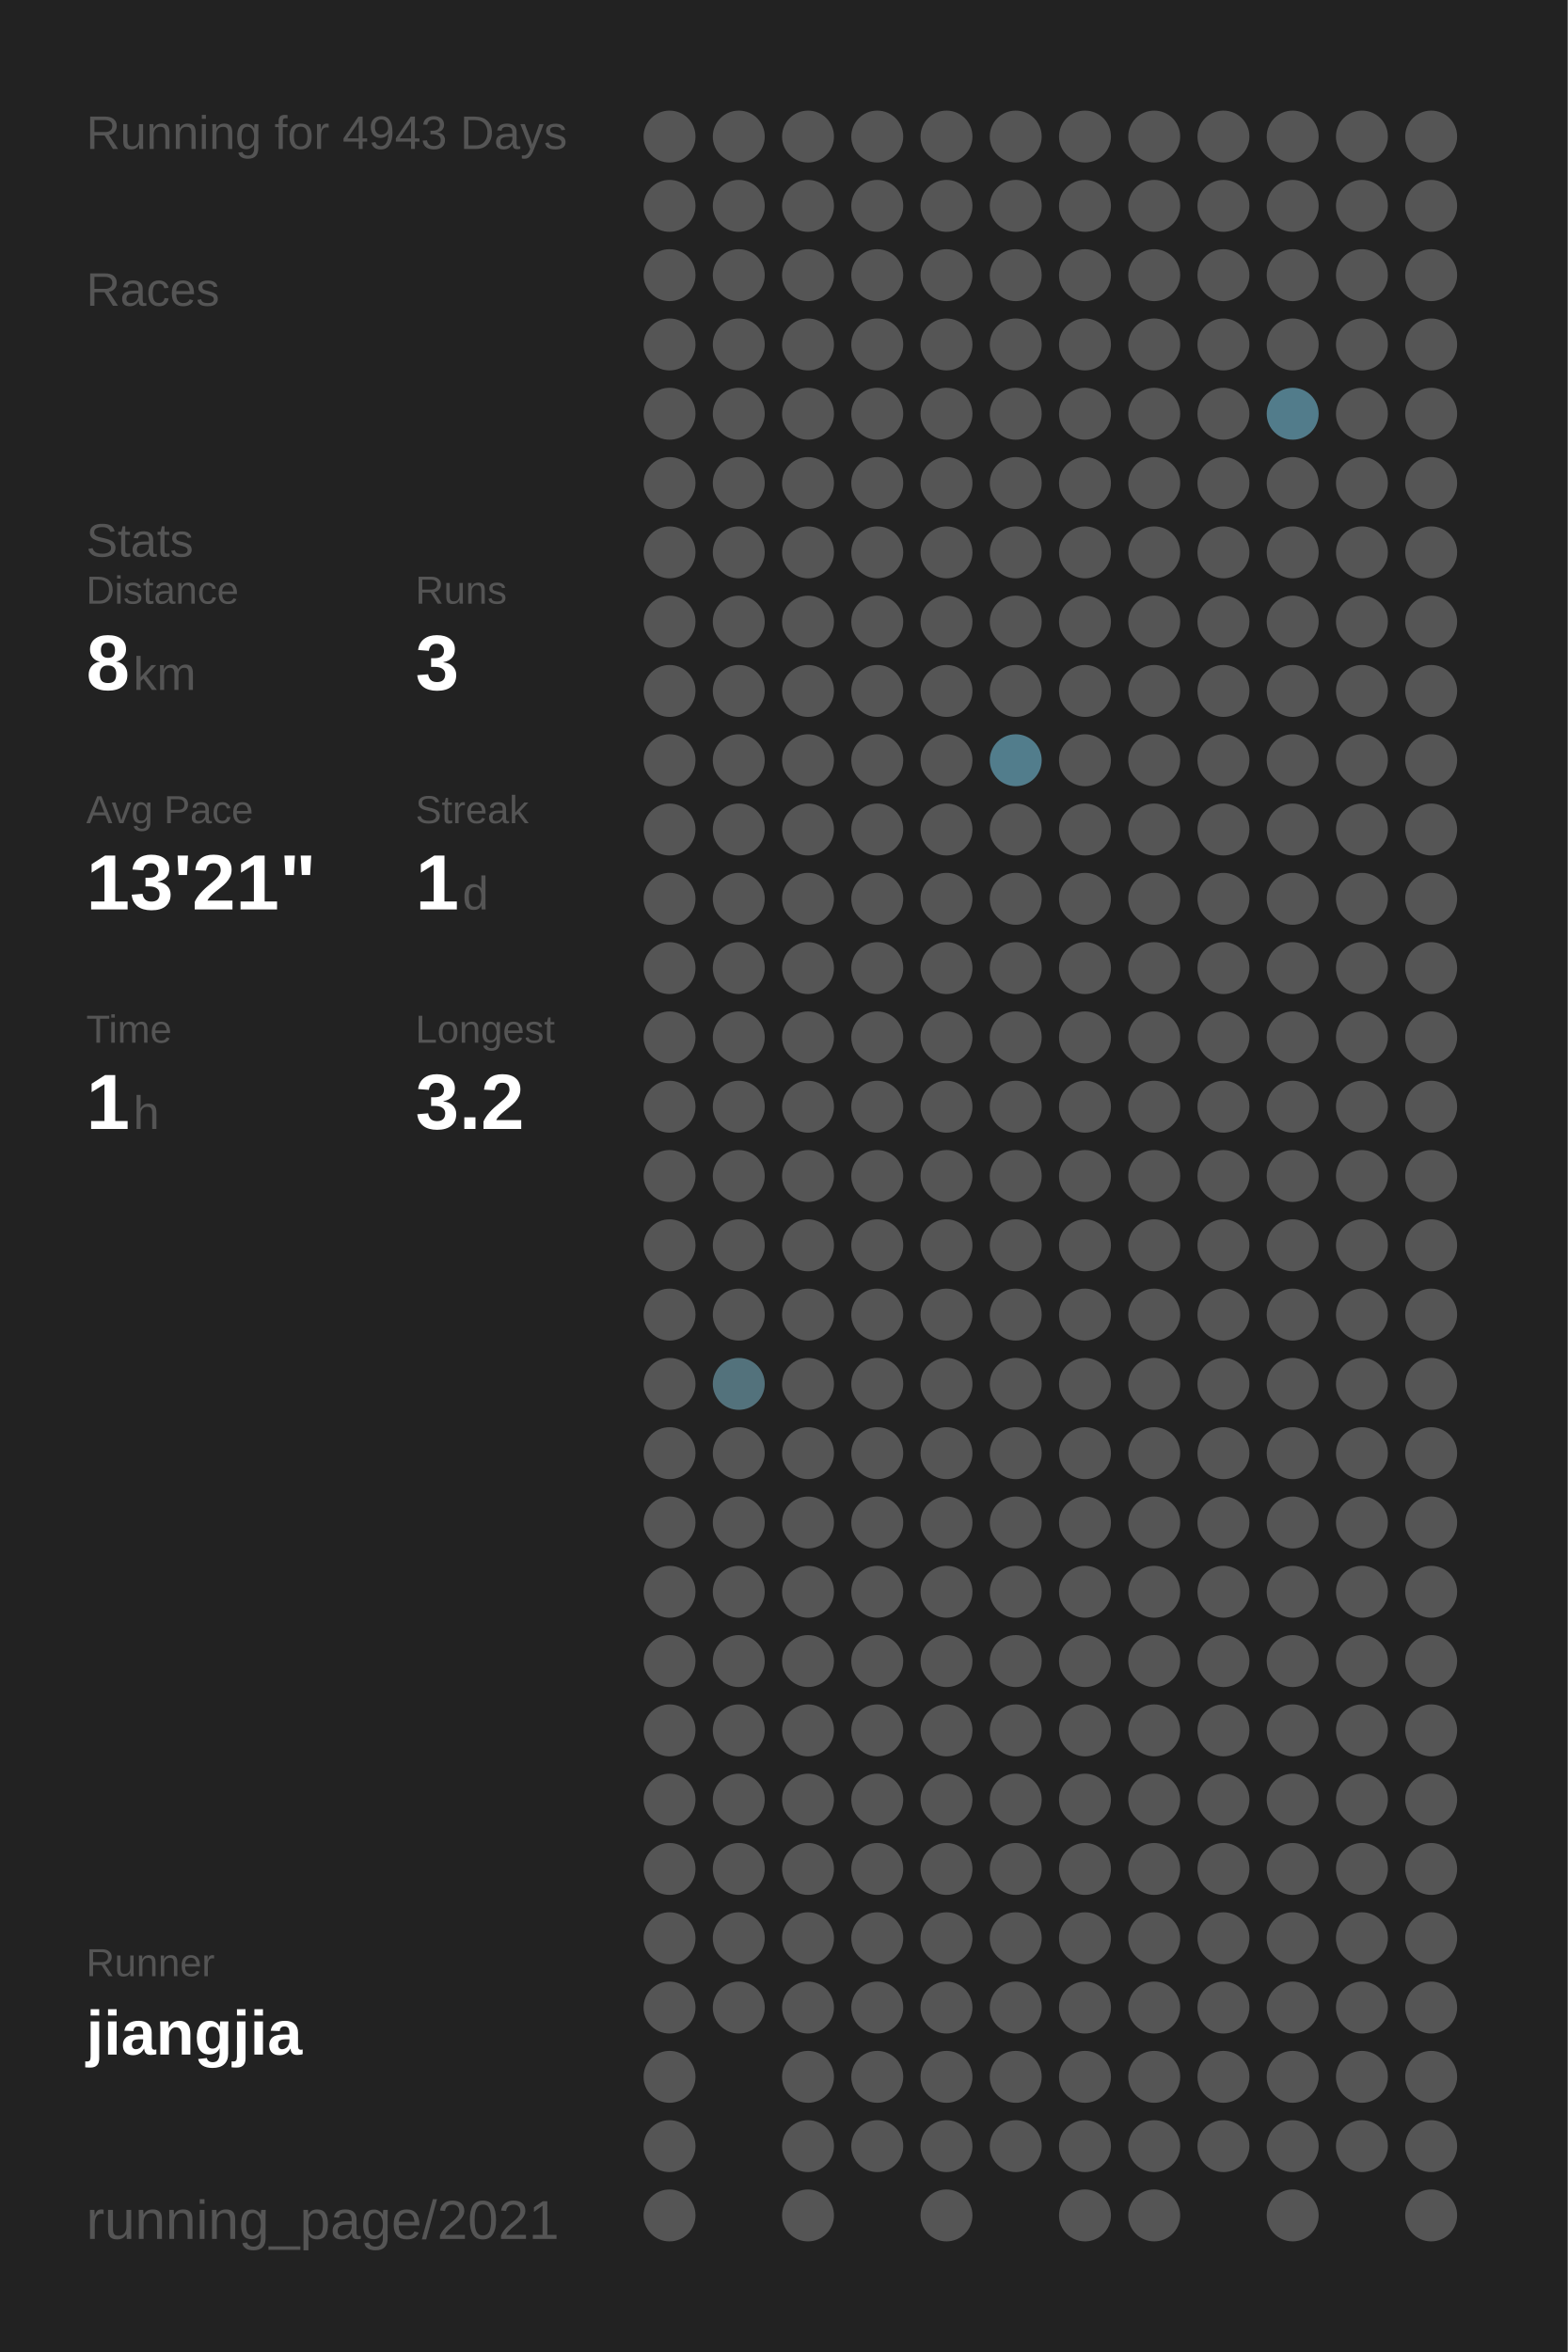
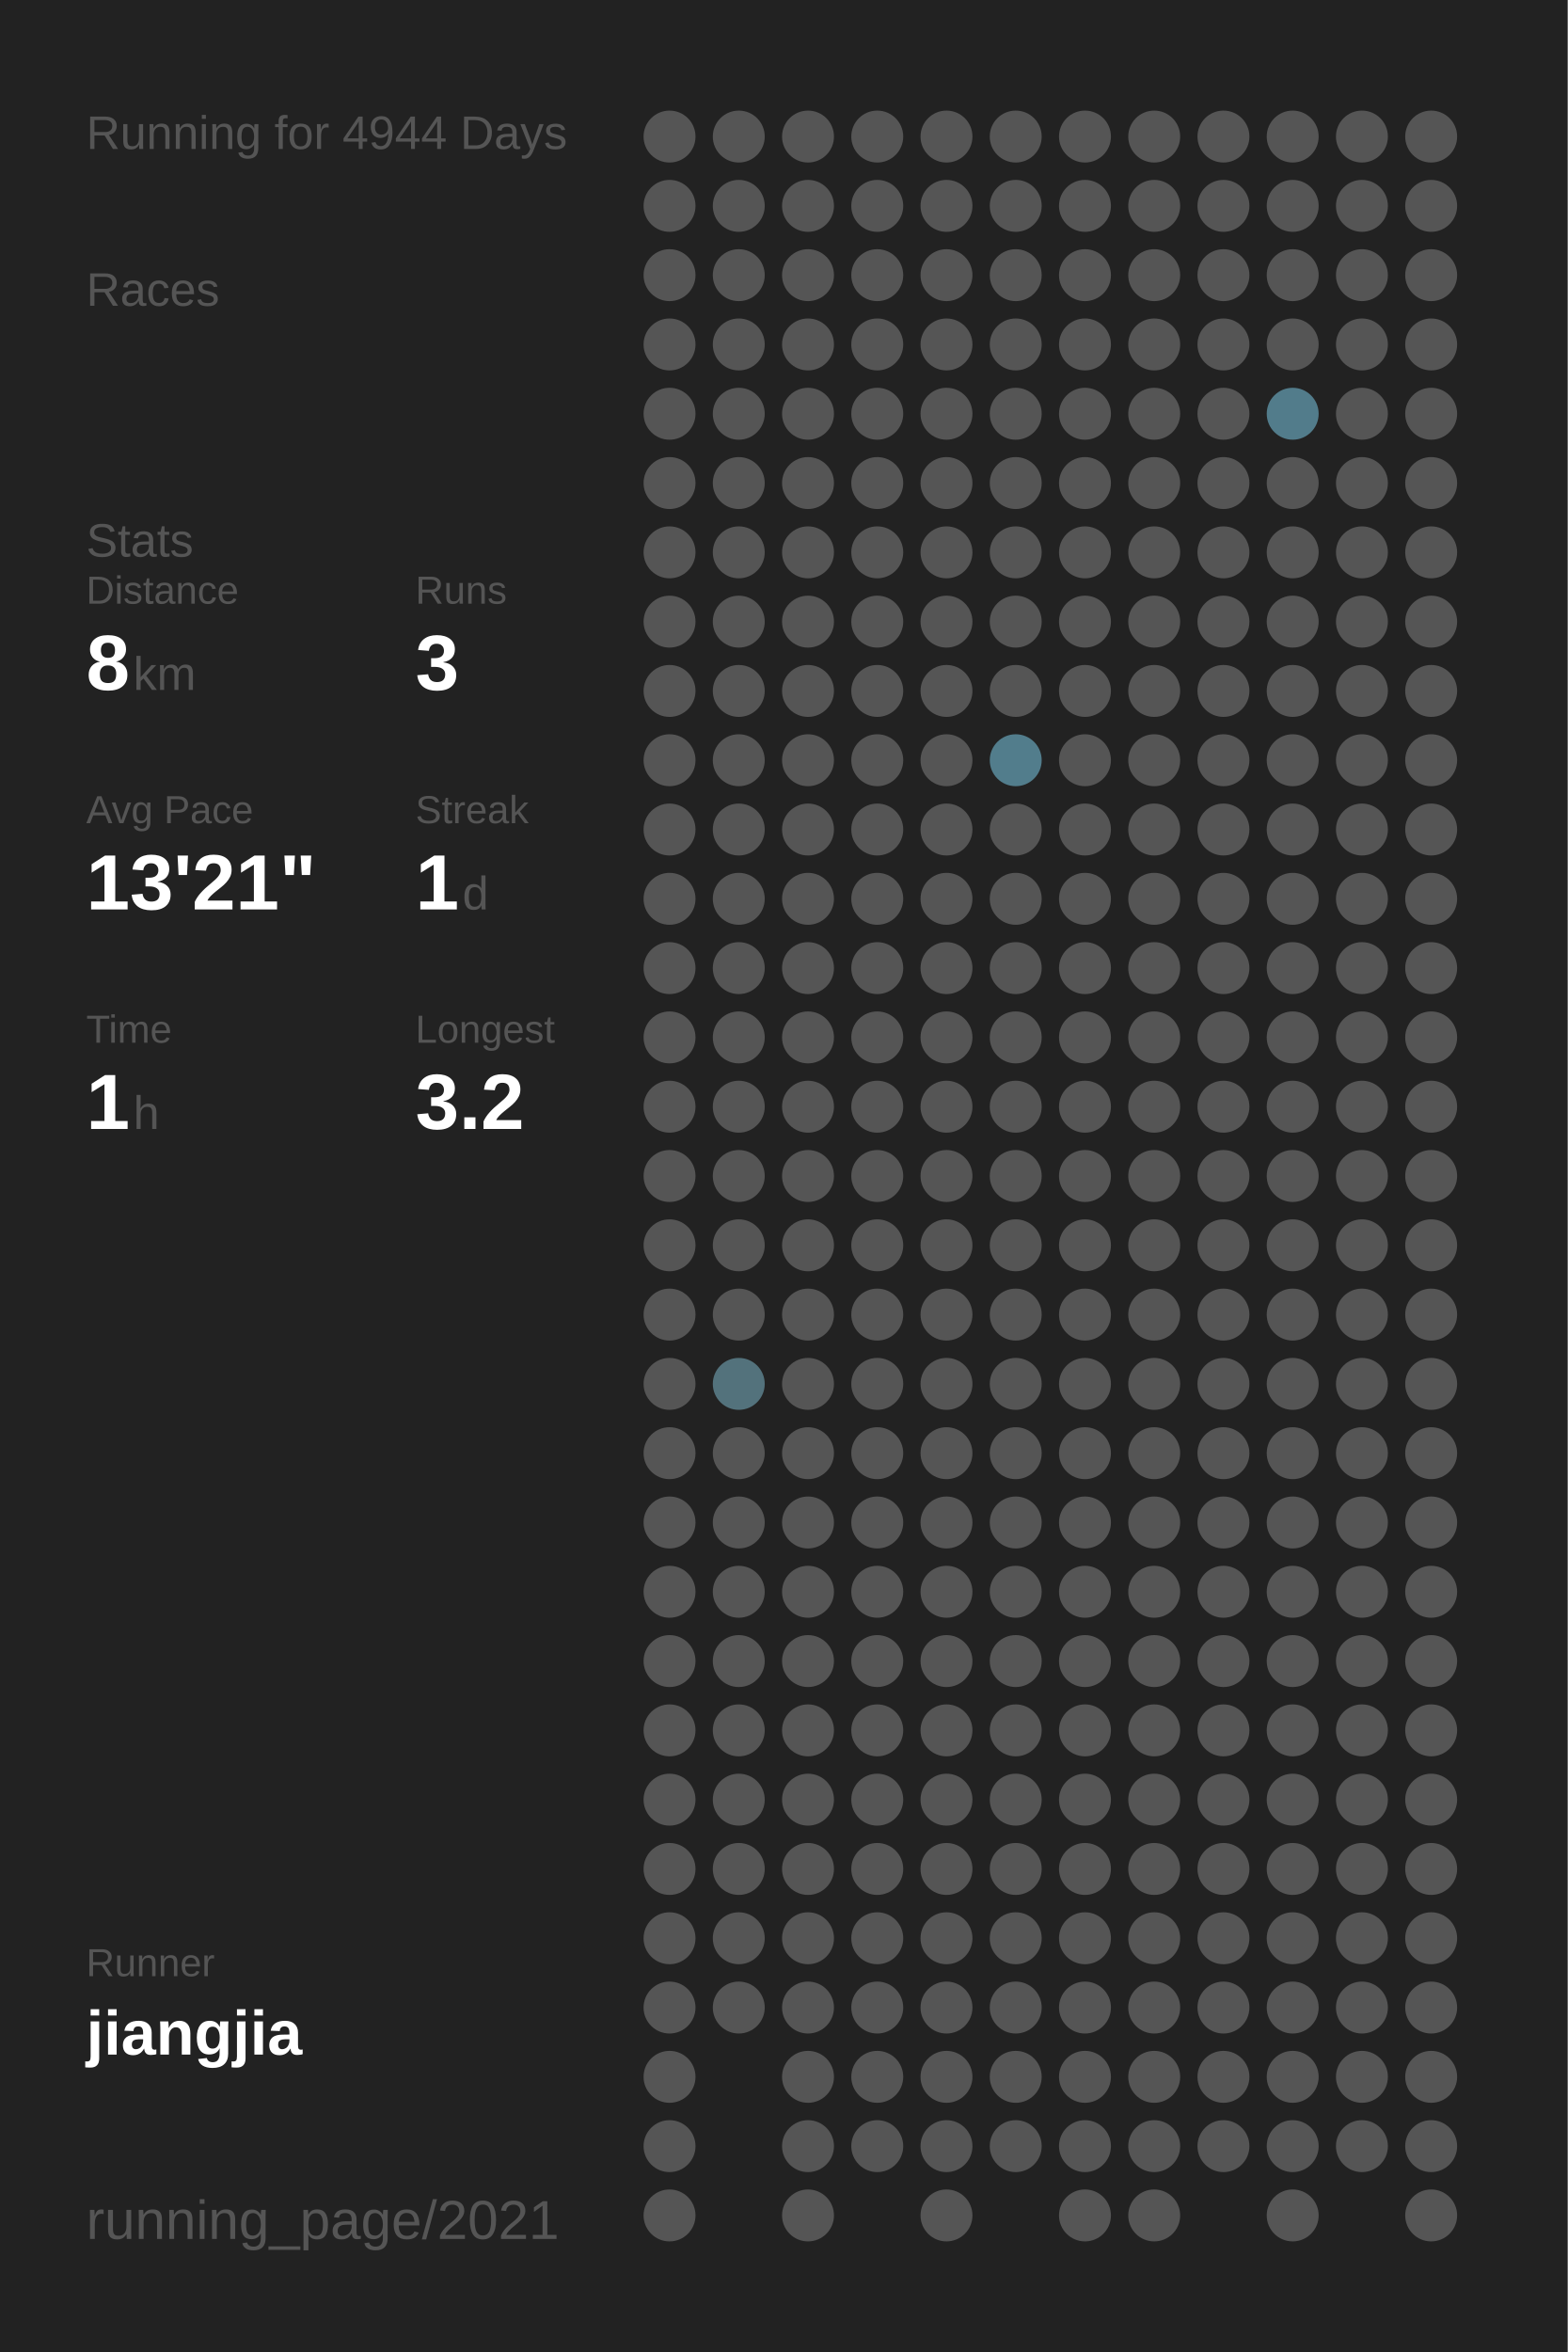
<svg xmlns="http://www.w3.org/2000/svg" baseProfile="full" height="300mm" version="1.1" viewBox="0,0,200,300" width="200mm">
  <defs />
  <rect fill="#222222" height="300" width="200" x="0" y="0" />
-   <text fill="#555555" style="font-size:6px; font-family:Arial;" x="11" y="19">Running for 4943 Days</text>
+   <text fill="#555555" style="font-size:6px; font-family:Arial;" x="11" y="19">Running for 4944 Days</text>
  <text fill="#555555" style="font-size:6px; font-family:Arial;" x="11" y="39">Races</text>
  <text fill="#555555" style="font-size:6px; font-family:Arial;" x="11" y="71">Stats</text>
  <text fill="#555555" style="font-size:5px; font-family:Arial;" x="11" y="77">Distance</text>
  <text fill="#FFFFFF" style="font-size:10px; font-family:Arial; font-weight:bold;" x="11" y="88">8</text>
  <text fill="#555555" style="font-size:6px; font-family:Arial;" x="17" y="88">km</text>
  <text fill="#555555" style="font-size:5px; font-family:Arial;" x="53" y="77">Runs</text>
  <text fill="#FFFFFF" style="font-size:10px; font-family:Arial; font-weight:bold;" x="53" y="88">3</text>
  <text fill="#555555" style="font-size:5px; font-family:Arial;" x="11" y="105">Avg Pace</text>
  <text fill="#FFFFFF" style="font-size:10px; font-family:Arial; font-weight:bold;" x="11" y="116">13'21"</text>
  <text fill="#555555" style="font-size:5px; font-family:Arial;" x="53" y="105">Streak</text>
  <text fill="#FFFFFF" style="font-size:10px; font-family:Arial; font-weight:bold;" x="53" y="116">1</text>
  <text fill="#555555" style="font-size:6px; font-family:Arial;" x="59" y="116">d</text>
  <text fill="#555555" style="font-size:5px; font-family:Arial;" x="11" y="133">Time</text>
  <text fill="#FFFFFF" style="font-size:10px; font-family:Arial; font-weight:bold;" x="11" y="144">1</text>
  <text fill="#555555" style="font-size:6px; font-family:Arial;" x="17" y="144">h</text>
  <text fill="#555555" style="font-size:5px; font-family:Arial;" x="53" y="133">Longest</text>
  <text fill="#FFFFFF" style="font-size:10px; font-family:Arial; font-weight:bold;" x="53" y="144">3.2</text>
  <text fill="#555555" style="font-size:5px; font-family:Arial;" x="11" y="252.065">Runner</text>
  <text fill="#FFFFFF" style="font-size:8px; font-family:Arial; font-weight:bold;" x="11" y="262.065">jiangjia</text>
  <text fill="#555555" style="font-size:7px; font-family:Arial;" x="11" y="285.581">running_page/2021</text>
  <circle cx="85.417" cy="17.419" fill="#555555" r="3.312" />
  <circle cx="85.417" cy="26.258" fill="#555555" r="3.312" />
  <circle cx="85.417" cy="35.097" fill="#555555" r="3.312" />
  <circle cx="85.417" cy="43.935" fill="#555555" r="3.312" />
  <circle cx="85.417" cy="52.774" fill="#555555" r="3.312" />
  <circle cx="85.417" cy="61.613" fill="#555555" r="3.312" />
  <circle cx="85.417" cy="70.452" fill="#555555" r="3.312" />
  <circle cx="85.417" cy="79.29" fill="#555555" r="3.312" />
  <circle cx="85.417" cy="88.129" fill="#555555" r="3.312" />
  <circle cx="85.417" cy="96.968" fill="#555555" r="3.312" />
  <circle cx="85.417" cy="105.806" fill="#555555" r="3.312" />
  <circle cx="85.417" cy="114.645" fill="#555555" r="3.312" />
  <circle cx="85.417" cy="123.484" fill="#555555" r="3.312" />
  <circle cx="85.417" cy="132.323" fill="#555555" r="3.312" />
  <circle cx="85.417" cy="141.161" fill="#555555" r="3.312" />
  <circle cx="85.417" cy="150" fill="#555555" r="3.312" />
  <circle cx="85.417" cy="158.839" fill="#555555" r="3.312" />
  <circle cx="85.417" cy="167.677" fill="#555555" r="3.312" />
  <circle cx="85.417" cy="176.516" fill="#555555" r="3.312" />
  <circle cx="85.417" cy="185.355" fill="#555555" r="3.312" />
  <circle cx="85.417" cy="194.194" fill="#555555" r="3.312" />
  <circle cx="85.417" cy="203.032" fill="#555555" r="3.312" />
  <circle cx="85.417" cy="211.871" fill="#555555" r="3.312" />
  <circle cx="85.417" cy="220.71" fill="#555555" r="3.312" />
  <circle cx="85.417" cy="229.548" fill="#555555" r="3.312" />
  <circle cx="85.417" cy="238.387" fill="#555555" r="3.312" />
  <circle cx="85.417" cy="247.226" fill="#555555" r="3.312" />
  <circle cx="85.417" cy="256.065" fill="#555555" r="3.312" />
  <circle cx="85.417" cy="264.903" fill="#555555" r="3.312" />
  <circle cx="85.417" cy="273.742" fill="#555555" r="3.312" />
  <circle cx="85.417" cy="282.581" fill="#555555" r="3.312" />
  <circle cx="94.25" cy="17.419" fill="#555555" r="3.312" />
  <circle cx="94.25" cy="26.258" fill="#555555" r="3.312" />
  <circle cx="94.25" cy="35.097" fill="#555555" r="3.312" />
  <circle cx="94.25" cy="43.935" fill="#555555" r="3.312" />
  <circle cx="94.25" cy="52.774" fill="#555555" r="3.312" />
  <circle cx="94.25" cy="61.613" fill="#555555" r="3.312" />
  <circle cx="94.25" cy="70.452" fill="#555555" r="3.312" />
  <circle cx="94.25" cy="79.29" fill="#555555" r="3.312" />
  <circle cx="94.25" cy="88.129" fill="#555555" r="3.312" />
  <circle cx="94.25" cy="96.968" fill="#555555" r="3.312" />
  <circle cx="94.25" cy="105.806" fill="#555555" r="3.312" />
  <circle cx="94.25" cy="114.645" fill="#555555" r="3.312" />
  <circle cx="94.25" cy="123.484" fill="#555555" r="3.312" />
  <circle cx="94.25" cy="132.323" fill="#555555" r="3.312" />
  <circle cx="94.25" cy="141.161" fill="#555555" r="3.312" />
  <circle cx="94.25" cy="150" fill="#555555" r="3.312" />
  <circle cx="94.25" cy="158.839" fill="#555555" r="3.312" />
  <circle cx="94.25" cy="167.677" fill="#555555" r="3.312" />
  <circle cx="94.25" cy="176.516" fill="#53727c" r="3.312" />
  <circle cx="94.25" cy="185.355" fill="#555555" r="3.312" />
  <circle cx="94.25" cy="194.194" fill="#555555" r="3.312" />
  <circle cx="94.25" cy="203.032" fill="#555555" r="3.312" />
  <circle cx="94.25" cy="211.871" fill="#555555" r="3.312" />
  <circle cx="94.25" cy="220.71" fill="#555555" r="3.312" />
  <circle cx="94.25" cy="229.548" fill="#555555" r="3.312" />
  <circle cx="94.25" cy="238.387" fill="#555555" r="3.312" />
  <circle cx="94.25" cy="247.226" fill="#555555" r="3.312" />
  <circle cx="94.25" cy="256.065" fill="#555555" r="3.312" />
  <circle cx="103.083" cy="17.419" fill="#555555" r="3.312" />
  <circle cx="103.083" cy="26.258" fill="#555555" r="3.312" />
  <circle cx="103.083" cy="35.097" fill="#555555" r="3.312" />
  <circle cx="103.083" cy="43.935" fill="#555555" r="3.312" />
  <circle cx="103.083" cy="52.774" fill="#555555" r="3.312" />
  <circle cx="103.083" cy="61.613" fill="#555555" r="3.312" />
  <circle cx="103.083" cy="70.452" fill="#555555" r="3.312" />
  <circle cx="103.083" cy="79.29" fill="#555555" r="3.312" />
  <circle cx="103.083" cy="88.129" fill="#555555" r="3.312" />
  <circle cx="103.083" cy="96.968" fill="#555555" r="3.312" />
  <circle cx="103.083" cy="105.806" fill="#555555" r="3.312" />
  <circle cx="103.083" cy="114.645" fill="#555555" r="3.312" />
  <circle cx="103.083" cy="123.484" fill="#555555" r="3.312" />
  <circle cx="103.083" cy="132.323" fill="#555555" r="3.312" />
  <circle cx="103.083" cy="141.161" fill="#555555" r="3.312" />
  <circle cx="103.083" cy="150" fill="#555555" r="3.312" />
  <circle cx="103.083" cy="158.839" fill="#555555" r="3.312" />
  <circle cx="103.083" cy="167.677" fill="#555555" r="3.312" />
  <circle cx="103.083" cy="176.516" fill="#555555" r="3.312" />
  <circle cx="103.083" cy="185.355" fill="#555555" r="3.312" />
  <circle cx="103.083" cy="194.194" fill="#555555" r="3.312" />
  <circle cx="103.083" cy="203.032" fill="#555555" r="3.312" />
  <circle cx="103.083" cy="211.871" fill="#555555" r="3.312" />
  <circle cx="103.083" cy="220.71" fill="#555555" r="3.312" />
  <circle cx="103.083" cy="229.548" fill="#555555" r="3.312" />
  <circle cx="103.083" cy="238.387" fill="#555555" r="3.312" />
  <circle cx="103.083" cy="247.226" fill="#555555" r="3.312" />
  <circle cx="103.083" cy="256.065" fill="#555555" r="3.312" />
  <circle cx="103.083" cy="264.903" fill="#555555" r="3.312" />
  <circle cx="103.083" cy="273.742" fill="#555555" r="3.312" />
  <circle cx="103.083" cy="282.581" fill="#555555" r="3.312" />
  <circle cx="111.917" cy="17.419" fill="#555555" r="3.312" />
  <circle cx="111.917" cy="26.258" fill="#555555" r="3.312" />
  <circle cx="111.917" cy="35.097" fill="#555555" r="3.312" />
  <circle cx="111.917" cy="43.935" fill="#555555" r="3.312" />
  <circle cx="111.917" cy="52.774" fill="#555555" r="3.312" />
  <circle cx="111.917" cy="61.613" fill="#555555" r="3.312" />
  <circle cx="111.917" cy="70.452" fill="#555555" r="3.312" />
  <circle cx="111.917" cy="79.29" fill="#555555" r="3.312" />
  <circle cx="111.917" cy="88.129" fill="#555555" r="3.312" />
  <circle cx="111.917" cy="96.968" fill="#555555" r="3.312" />
  <circle cx="111.917" cy="105.806" fill="#555555" r="3.312" />
  <circle cx="111.917" cy="114.645" fill="#555555" r="3.312" />
  <circle cx="111.917" cy="123.484" fill="#555555" r="3.312" />
  <circle cx="111.917" cy="132.323" fill="#555555" r="3.312" />
  <circle cx="111.917" cy="141.161" fill="#555555" r="3.312" />
  <circle cx="111.917" cy="150" fill="#555555" r="3.312" />
  <circle cx="111.917" cy="158.839" fill="#555555" r="3.312" />
  <circle cx="111.917" cy="167.677" fill="#555555" r="3.312" />
  <circle cx="111.917" cy="176.516" fill="#555555" r="3.312" />
  <circle cx="111.917" cy="185.355" fill="#555555" r="3.312" />
  <circle cx="111.917" cy="194.194" fill="#555555" r="3.312" />
  <circle cx="111.917" cy="203.032" fill="#555555" r="3.312" />
  <circle cx="111.917" cy="211.871" fill="#555555" r="3.312" />
  <circle cx="111.917" cy="220.71" fill="#555555" r="3.312" />
  <circle cx="111.917" cy="229.548" fill="#555555" r="3.312" />
  <circle cx="111.917" cy="238.387" fill="#555555" r="3.312" />
  <circle cx="111.917" cy="247.226" fill="#555555" r="3.312" />
  <circle cx="111.917" cy="256.065" fill="#555555" r="3.312" />
  <circle cx="111.917" cy="264.903" fill="#555555" r="3.312" />
  <circle cx="111.917" cy="273.742" fill="#555555" r="3.312" />
  <circle cx="120.75" cy="17.419" fill="#555555" r="3.312" />
  <circle cx="120.75" cy="26.258" fill="#555555" r="3.312" />
  <circle cx="120.75" cy="35.097" fill="#555555" r="3.312" />
  <circle cx="120.75" cy="43.935" fill="#555555" r="3.312" />
  <circle cx="120.75" cy="52.774" fill="#555555" r="3.312" />
  <circle cx="120.75" cy="61.613" fill="#555555" r="3.312" />
  <circle cx="120.75" cy="70.452" fill="#555555" r="3.312" />
  <circle cx="120.75" cy="79.29" fill="#555555" r="3.312" />
  <circle cx="120.75" cy="88.129" fill="#555555" r="3.312" />
  <circle cx="120.75" cy="96.968" fill="#555555" r="3.312" />
  <circle cx="120.75" cy="105.806" fill="#555555" r="3.312" />
  <circle cx="120.75" cy="114.645" fill="#555555" r="3.312" />
  <circle cx="120.75" cy="123.484" fill="#555555" r="3.312" />
  <circle cx="120.75" cy="132.323" fill="#555555" r="3.312" />
  <circle cx="120.75" cy="141.161" fill="#555555" r="3.312" />
  <circle cx="120.75" cy="150" fill="#555555" r="3.312" />
  <circle cx="120.75" cy="158.839" fill="#555555" r="3.312" />
  <circle cx="120.75" cy="167.677" fill="#555555" r="3.312" />
  <circle cx="120.75" cy="176.516" fill="#555555" r="3.312" />
  <circle cx="120.75" cy="185.355" fill="#555555" r="3.312" />
  <circle cx="120.75" cy="194.194" fill="#555555" r="3.312" />
  <circle cx="120.75" cy="203.032" fill="#555555" r="3.312" />
  <circle cx="120.75" cy="211.871" fill="#555555" r="3.312" />
  <circle cx="120.75" cy="220.71" fill="#555555" r="3.312" />
  <circle cx="120.75" cy="229.548" fill="#555555" r="3.312" />
  <circle cx="120.75" cy="238.387" fill="#555555" r="3.312" />
  <circle cx="120.75" cy="247.226" fill="#555555" r="3.312" />
  <circle cx="120.75" cy="256.065" fill="#555555" r="3.312" />
  <circle cx="120.75" cy="264.903" fill="#555555" r="3.312" />
  <circle cx="120.75" cy="273.742" fill="#555555" r="3.312" />
  <circle cx="120.75" cy="282.581" fill="#555555" r="3.312" />
  <circle cx="129.583" cy="17.419" fill="#555555" r="3.312" />
  <circle cx="129.583" cy="26.258" fill="#555555" r="3.312" />
  <circle cx="129.583" cy="35.097" fill="#555555" r="3.312" />
  <circle cx="129.583" cy="43.935" fill="#555555" r="3.312" />
  <circle cx="129.583" cy="52.774" fill="#555555" r="3.312" />
  <circle cx="129.583" cy="61.613" fill="#555555" r="3.312" />
  <circle cx="129.583" cy="70.452" fill="#555555" r="3.312" />
  <circle cx="129.583" cy="79.29" fill="#555555" r="3.312" />
  <circle cx="129.583" cy="88.129" fill="#555555" r="3.312" />
  <circle cx="129.583" cy="96.968" fill="#527d8c" r="3.312" />
  <circle cx="129.583" cy="105.806" fill="#555555" r="3.312" />
  <circle cx="129.583" cy="114.645" fill="#555555" r="3.312" />
  <circle cx="129.583" cy="123.484" fill="#555555" r="3.312" />
  <circle cx="129.583" cy="132.323" fill="#555555" r="3.312" />
  <circle cx="129.583" cy="141.161" fill="#555555" r="3.312" />
  <circle cx="129.583" cy="150" fill="#555555" r="3.312" />
  <circle cx="129.583" cy="158.839" fill="#555555" r="3.312" />
  <circle cx="129.583" cy="167.677" fill="#555555" r="3.312" />
  <circle cx="129.583" cy="176.516" fill="#555555" r="3.312" />
  <circle cx="129.583" cy="185.355" fill="#555555" r="3.312" />
  <circle cx="129.583" cy="194.194" fill="#555555" r="3.312" />
  <circle cx="129.583" cy="203.032" fill="#555555" r="3.312" />
  <circle cx="129.583" cy="211.871" fill="#555555" r="3.312" />
  <circle cx="129.583" cy="220.71" fill="#555555" r="3.312" />
  <circle cx="129.583" cy="229.548" fill="#555555" r="3.312" />
  <circle cx="129.583" cy="238.387" fill="#555555" r="3.312" />
  <circle cx="129.583" cy="247.226" fill="#555555" r="3.312" />
  <circle cx="129.583" cy="256.065" fill="#555555" r="3.312" />
  <circle cx="129.583" cy="264.903" fill="#555555" r="3.312" />
  <circle cx="129.583" cy="273.742" fill="#555555" r="3.312" />
  <circle cx="138.417" cy="17.419" fill="#555555" r="3.312" />
  <circle cx="138.417" cy="26.258" fill="#555555" r="3.312" />
  <circle cx="138.417" cy="35.097" fill="#555555" r="3.312" />
  <circle cx="138.417" cy="43.935" fill="#555555" r="3.312" />
  <circle cx="138.417" cy="52.774" fill="#555555" r="3.312" />
  <circle cx="138.417" cy="61.613" fill="#555555" r="3.312" />
  <circle cx="138.417" cy="70.452" fill="#555555" r="3.312" />
  <circle cx="138.417" cy="79.29" fill="#555555" r="3.312" />
  <circle cx="138.417" cy="88.129" fill="#555555" r="3.312" />
  <circle cx="138.417" cy="96.968" fill="#555555" r="3.312" />
  <circle cx="138.417" cy="105.806" fill="#555555" r="3.312" />
  <circle cx="138.417" cy="114.645" fill="#555555" r="3.312" />
  <circle cx="138.417" cy="123.484" fill="#555555" r="3.312" />
  <circle cx="138.417" cy="132.323" fill="#555555" r="3.312" />
  <circle cx="138.417" cy="141.161" fill="#555555" r="3.312" />
  <circle cx="138.417" cy="150" fill="#555555" r="3.312" />
  <circle cx="138.417" cy="158.839" fill="#555555" r="3.312" />
  <circle cx="138.417" cy="167.677" fill="#555555" r="3.312" />
  <circle cx="138.417" cy="176.516" fill="#555555" r="3.312" />
  <circle cx="138.417" cy="185.355" fill="#555555" r="3.312" />
  <circle cx="138.417" cy="194.194" fill="#555555" r="3.312" />
  <circle cx="138.417" cy="203.032" fill="#555555" r="3.312" />
  <circle cx="138.417" cy="211.871" fill="#555555" r="3.312" />
  <circle cx="138.417" cy="220.71" fill="#555555" r="3.312" />
  <circle cx="138.417" cy="229.548" fill="#555555" r="3.312" />
  <circle cx="138.417" cy="238.387" fill="#555555" r="3.312" />
  <circle cx="138.417" cy="247.226" fill="#555555" r="3.312" />
  <circle cx="138.417" cy="256.065" fill="#555555" r="3.312" />
  <circle cx="138.417" cy="264.903" fill="#555555" r="3.312" />
  <circle cx="138.417" cy="273.742" fill="#555555" r="3.312" />
  <circle cx="138.417" cy="282.581" fill="#555555" r="3.312" />
  <circle cx="147.25" cy="17.419" fill="#555555" r="3.312" />
  <circle cx="147.25" cy="26.258" fill="#555555" r="3.312" />
  <circle cx="147.25" cy="35.097" fill="#555555" r="3.312" />
  <circle cx="147.25" cy="43.935" fill="#555555" r="3.312" />
  <circle cx="147.25" cy="52.774" fill="#555555" r="3.312" />
  <circle cx="147.25" cy="61.613" fill="#555555" r="3.312" />
  <circle cx="147.25" cy="70.452" fill="#555555" r="3.312" />
  <circle cx="147.25" cy="79.29" fill="#555555" r="3.312" />
  <circle cx="147.25" cy="88.129" fill="#555555" r="3.312" />
  <circle cx="147.25" cy="96.968" fill="#555555" r="3.312" />
  <circle cx="147.25" cy="105.806" fill="#555555" r="3.312" />
  <circle cx="147.25" cy="114.645" fill="#555555" r="3.312" />
  <circle cx="147.25" cy="123.484" fill="#555555" r="3.312" />
  <circle cx="147.25" cy="132.323" fill="#555555" r="3.312" />
  <circle cx="147.25" cy="141.161" fill="#555555" r="3.312" />
  <circle cx="147.25" cy="150" fill="#555555" r="3.312" />
  <circle cx="147.25" cy="158.839" fill="#555555" r="3.312" />
  <circle cx="147.25" cy="167.677" fill="#555555" r="3.312" />
  <circle cx="147.25" cy="176.516" fill="#555555" r="3.312" />
  <circle cx="147.25" cy="185.355" fill="#555555" r="3.312" />
  <circle cx="147.25" cy="194.194" fill="#555555" r="3.312" />
  <circle cx="147.25" cy="203.032" fill="#555555" r="3.312" />
  <circle cx="147.25" cy="211.871" fill="#555555" r="3.312" />
  <circle cx="147.25" cy="220.71" fill="#555555" r="3.312" />
  <circle cx="147.25" cy="229.548" fill="#555555" r="3.312" />
  <circle cx="147.25" cy="238.387" fill="#555555" r="3.312" />
  <circle cx="147.25" cy="247.226" fill="#555555" r="3.312" />
  <circle cx="147.25" cy="256.065" fill="#555555" r="3.312" />
  <circle cx="147.25" cy="264.903" fill="#555555" r="3.312" />
  <circle cx="147.25" cy="273.742" fill="#555555" r="3.312" />
  <circle cx="147.25" cy="282.581" fill="#555555" r="3.312" />
  <circle cx="156.083" cy="17.419" fill="#555555" r="3.312" />
  <circle cx="156.083" cy="26.258" fill="#555555" r="3.312" />
  <circle cx="156.083" cy="35.097" fill="#555555" r="3.312" />
  <circle cx="156.083" cy="43.935" fill="#555555" r="3.312" />
  <circle cx="156.083" cy="52.774" fill="#555555" r="3.312" />
  <circle cx="156.083" cy="61.613" fill="#555555" r="3.312" />
  <circle cx="156.083" cy="70.452" fill="#555555" r="3.312" />
  <circle cx="156.083" cy="79.29" fill="#555555" r="3.312" />
  <circle cx="156.083" cy="88.129" fill="#555555" r="3.312" />
  <circle cx="156.083" cy="96.968" fill="#555555" r="3.312" />
  <circle cx="156.083" cy="105.806" fill="#555555" r="3.312" />
  <circle cx="156.083" cy="114.645" fill="#555555" r="3.312" />
  <circle cx="156.083" cy="123.484" fill="#555555" r="3.312" />
  <circle cx="156.083" cy="132.323" fill="#555555" r="3.312" />
  <circle cx="156.083" cy="141.161" fill="#555555" r="3.312" />
  <circle cx="156.083" cy="150" fill="#555555" r="3.312" />
  <circle cx="156.083" cy="158.839" fill="#555555" r="3.312" />
  <circle cx="156.083" cy="167.677" fill="#555555" r="3.312" />
  <circle cx="156.083" cy="176.516" fill="#555555" r="3.312" />
  <circle cx="156.083" cy="185.355" fill="#555555" r="3.312" />
  <circle cx="156.083" cy="194.194" fill="#555555" r="3.312" />
  <circle cx="156.083" cy="203.032" fill="#555555" r="3.312" />
  <circle cx="156.083" cy="211.871" fill="#555555" r="3.312" />
  <circle cx="156.083" cy="220.71" fill="#555555" r="3.312" />
  <circle cx="156.083" cy="229.548" fill="#555555" r="3.312" />
  <circle cx="156.083" cy="238.387" fill="#555555" r="3.312" />
  <circle cx="156.083" cy="247.226" fill="#555555" r="3.312" />
  <circle cx="156.083" cy="256.065" fill="#555555" r="3.312" />
  <circle cx="156.083" cy="264.903" fill="#555555" r="3.312" />
  <circle cx="156.083" cy="273.742" fill="#555555" r="3.312" />
  <circle cx="164.917" cy="17.419" fill="#555555" r="3.312" />
  <circle cx="164.917" cy="26.258" fill="#555555" r="3.312" />
  <circle cx="164.917" cy="35.097" fill="#555555" r="3.312" />
  <circle cx="164.917" cy="43.935" fill="#555555" r="3.312" />
  <circle cx="164.917" cy="52.774" fill="#527c8b" r="3.312" />
  <circle cx="164.917" cy="61.613" fill="#555555" r="3.312" />
  <circle cx="164.917" cy="70.452" fill="#555555" r="3.312" />
  <circle cx="164.917" cy="79.29" fill="#555555" r="3.312" />
  <circle cx="164.917" cy="88.129" fill="#555555" r="3.312" />
  <circle cx="164.917" cy="96.968" fill="#555555" r="3.312" />
  <circle cx="164.917" cy="105.806" fill="#555555" r="3.312" />
  <circle cx="164.917" cy="114.645" fill="#555555" r="3.312" />
  <circle cx="164.917" cy="123.484" fill="#555555" r="3.312" />
  <circle cx="164.917" cy="132.323" fill="#555555" r="3.312" />
  <circle cx="164.917" cy="141.161" fill="#555555" r="3.312" />
  <circle cx="164.917" cy="150" fill="#555555" r="3.312" />
  <circle cx="164.917" cy="158.839" fill="#555555" r="3.312" />
  <circle cx="164.917" cy="167.677" fill="#555555" r="3.312" />
  <circle cx="164.917" cy="176.516" fill="#555555" r="3.312" />
  <circle cx="164.917" cy="185.355" fill="#555555" r="3.312" />
  <circle cx="164.917" cy="194.194" fill="#555555" r="3.312" />
  <circle cx="164.917" cy="203.032" fill="#555555" r="3.312" />
  <circle cx="164.917" cy="211.871" fill="#555555" r="3.312" />
  <circle cx="164.917" cy="220.71" fill="#555555" r="3.312" />
  <circle cx="164.917" cy="229.548" fill="#555555" r="3.312" />
  <circle cx="164.917" cy="238.387" fill="#555555" r="3.312" />
  <circle cx="164.917" cy="247.226" fill="#555555" r="3.312" />
  <circle cx="164.917" cy="256.065" fill="#555555" r="3.312" />
  <circle cx="164.917" cy="264.903" fill="#555555" r="3.312" />
  <circle cx="164.917" cy="273.742" fill="#555555" r="3.312" />
  <circle cx="164.917" cy="282.581" fill="#555555" r="3.312" />
  <circle cx="173.75" cy="17.419" fill="#555555" r="3.312" />
  <circle cx="173.75" cy="26.258" fill="#555555" r="3.312" />
  <circle cx="173.75" cy="35.097" fill="#555555" r="3.312" />
  <circle cx="173.75" cy="43.935" fill="#555555" r="3.312" />
  <circle cx="173.75" cy="52.774" fill="#555555" r="3.312" />
  <circle cx="173.75" cy="61.613" fill="#555555" r="3.312" />
  <circle cx="173.75" cy="70.452" fill="#555555" r="3.312" />
  <circle cx="173.75" cy="79.29" fill="#555555" r="3.312" />
  <circle cx="173.75" cy="88.129" fill="#555555" r="3.312" />
  <circle cx="173.75" cy="96.968" fill="#555555" r="3.312" />
  <circle cx="173.75" cy="105.806" fill="#555555" r="3.312" />
  <circle cx="173.75" cy="114.645" fill="#555555" r="3.312" />
  <circle cx="173.75" cy="123.484" fill="#555555" r="3.312" />
  <circle cx="173.75" cy="132.323" fill="#555555" r="3.312" />
  <circle cx="173.75" cy="141.161" fill="#555555" r="3.312" />
  <circle cx="173.75" cy="150" fill="#555555" r="3.312" />
  <circle cx="173.75" cy="158.839" fill="#555555" r="3.312" />
  <circle cx="173.75" cy="167.677" fill="#555555" r="3.312" />
  <circle cx="173.75" cy="176.516" fill="#555555" r="3.312" />
  <circle cx="173.75" cy="185.355" fill="#555555" r="3.312" />
  <circle cx="173.75" cy="194.194" fill="#555555" r="3.312" />
  <circle cx="173.75" cy="203.032" fill="#555555" r="3.312" />
  <circle cx="173.75" cy="211.871" fill="#555555" r="3.312" />
  <circle cx="173.75" cy="220.71" fill="#555555" r="3.312" />
  <circle cx="173.75" cy="229.548" fill="#555555" r="3.312" />
  <circle cx="173.75" cy="238.387" fill="#555555" r="3.312" />
  <circle cx="173.75" cy="247.226" fill="#555555" r="3.312" />
  <circle cx="173.75" cy="256.065" fill="#555555" r="3.312" />
  <circle cx="173.75" cy="264.903" fill="#555555" r="3.312" />
  <circle cx="173.75" cy="273.742" fill="#555555" r="3.312" />
  <circle cx="182.583" cy="17.419" fill="#555555" r="3.312" />
  <circle cx="182.583" cy="26.258" fill="#555555" r="3.312" />
  <circle cx="182.583" cy="35.097" fill="#555555" r="3.312" />
  <circle cx="182.583" cy="43.935" fill="#555555" r="3.312" />
  <circle cx="182.583" cy="52.774" fill="#555555" r="3.312" />
  <circle cx="182.583" cy="61.613" fill="#555555" r="3.312" />
  <circle cx="182.583" cy="70.452" fill="#555555" r="3.312" />
  <circle cx="182.583" cy="79.29" fill="#555555" r="3.312" />
  <circle cx="182.583" cy="88.129" fill="#555555" r="3.312" />
  <circle cx="182.583" cy="96.968" fill="#555555" r="3.312" />
  <circle cx="182.583" cy="105.806" fill="#555555" r="3.312" />
  <circle cx="182.583" cy="114.645" fill="#555555" r="3.312" />
  <circle cx="182.583" cy="123.484" fill="#555555" r="3.312" />
  <circle cx="182.583" cy="132.323" fill="#555555" r="3.312" />
  <circle cx="182.583" cy="141.161" fill="#555555" r="3.312" />
  <circle cx="182.583" cy="150" fill="#555555" r="3.312" />
  <circle cx="182.583" cy="158.839" fill="#555555" r="3.312" />
  <circle cx="182.583" cy="167.677" fill="#555555" r="3.312" />
  <circle cx="182.583" cy="176.516" fill="#555555" r="3.312" />
  <circle cx="182.583" cy="185.355" fill="#555555" r="3.312" />
  <circle cx="182.583" cy="194.194" fill="#555555" r="3.312" />
  <circle cx="182.583" cy="203.032" fill="#555555" r="3.312" />
  <circle cx="182.583" cy="211.871" fill="#555555" r="3.312" />
  <circle cx="182.583" cy="220.71" fill="#555555" r="3.312" />
  <circle cx="182.583" cy="229.548" fill="#555555" r="3.312" />
  <circle cx="182.583" cy="238.387" fill="#555555" r="3.312" />
  <circle cx="182.583" cy="247.226" fill="#555555" r="3.312" />
  <circle cx="182.583" cy="256.065" fill="#555555" r="3.312" />
  <circle cx="182.583" cy="264.903" fill="#555555" r="3.312" />
  <circle cx="182.583" cy="273.742" fill="#555555" r="3.312" />
  <circle cx="182.583" cy="282.581" fill="#555555" r="3.312" />
</svg>
